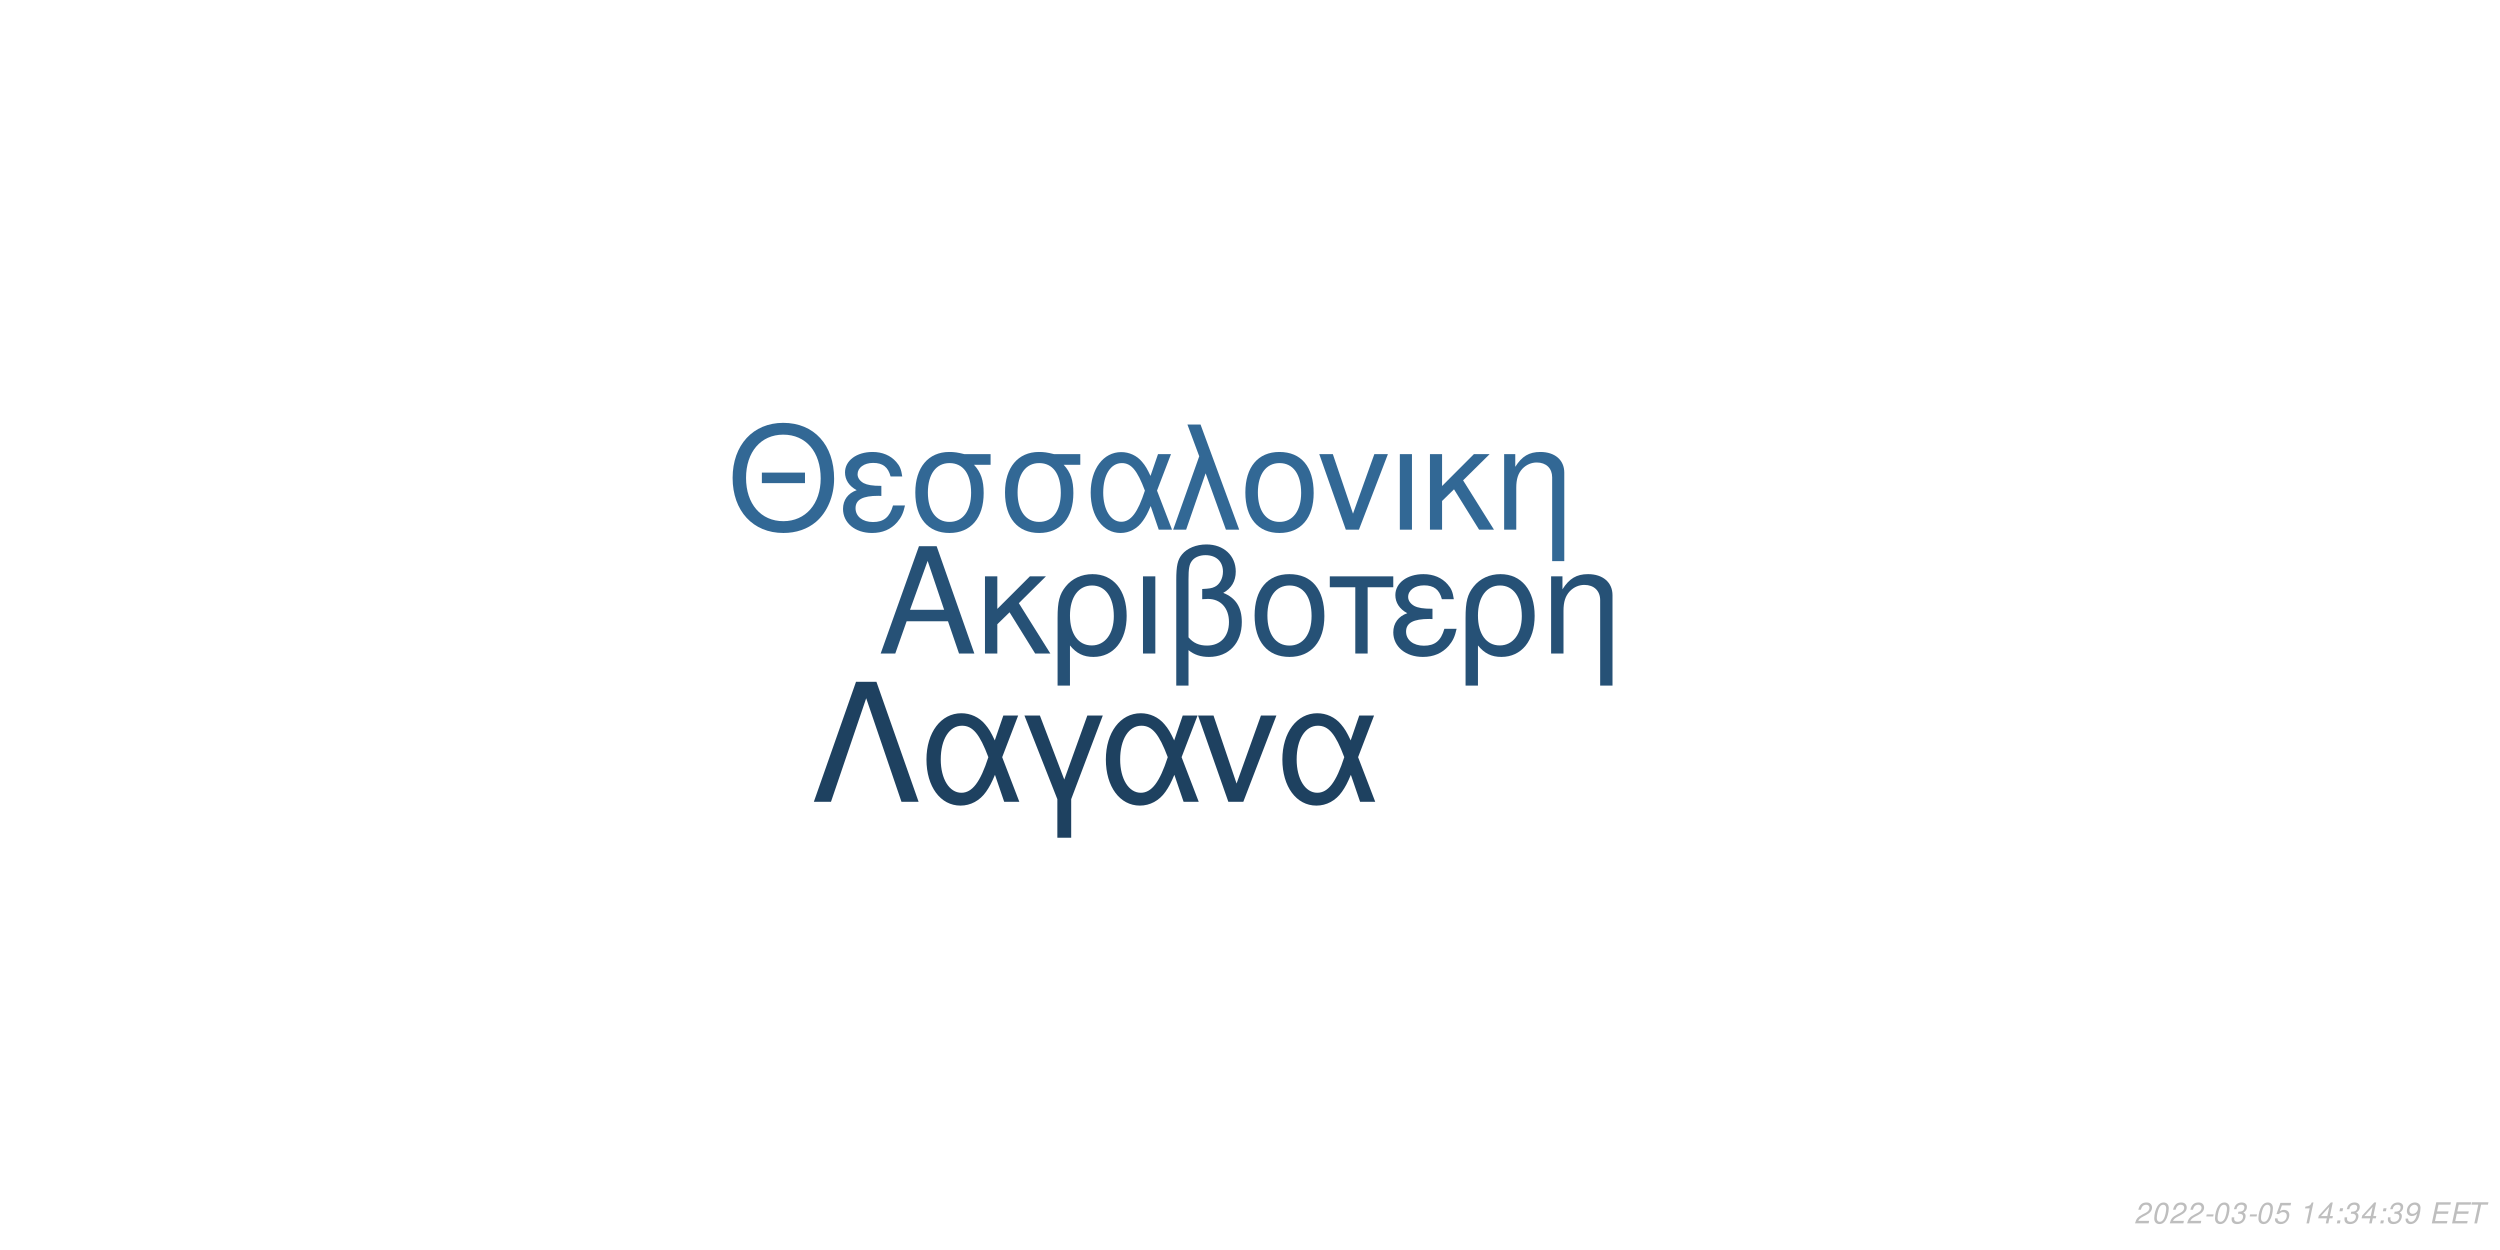
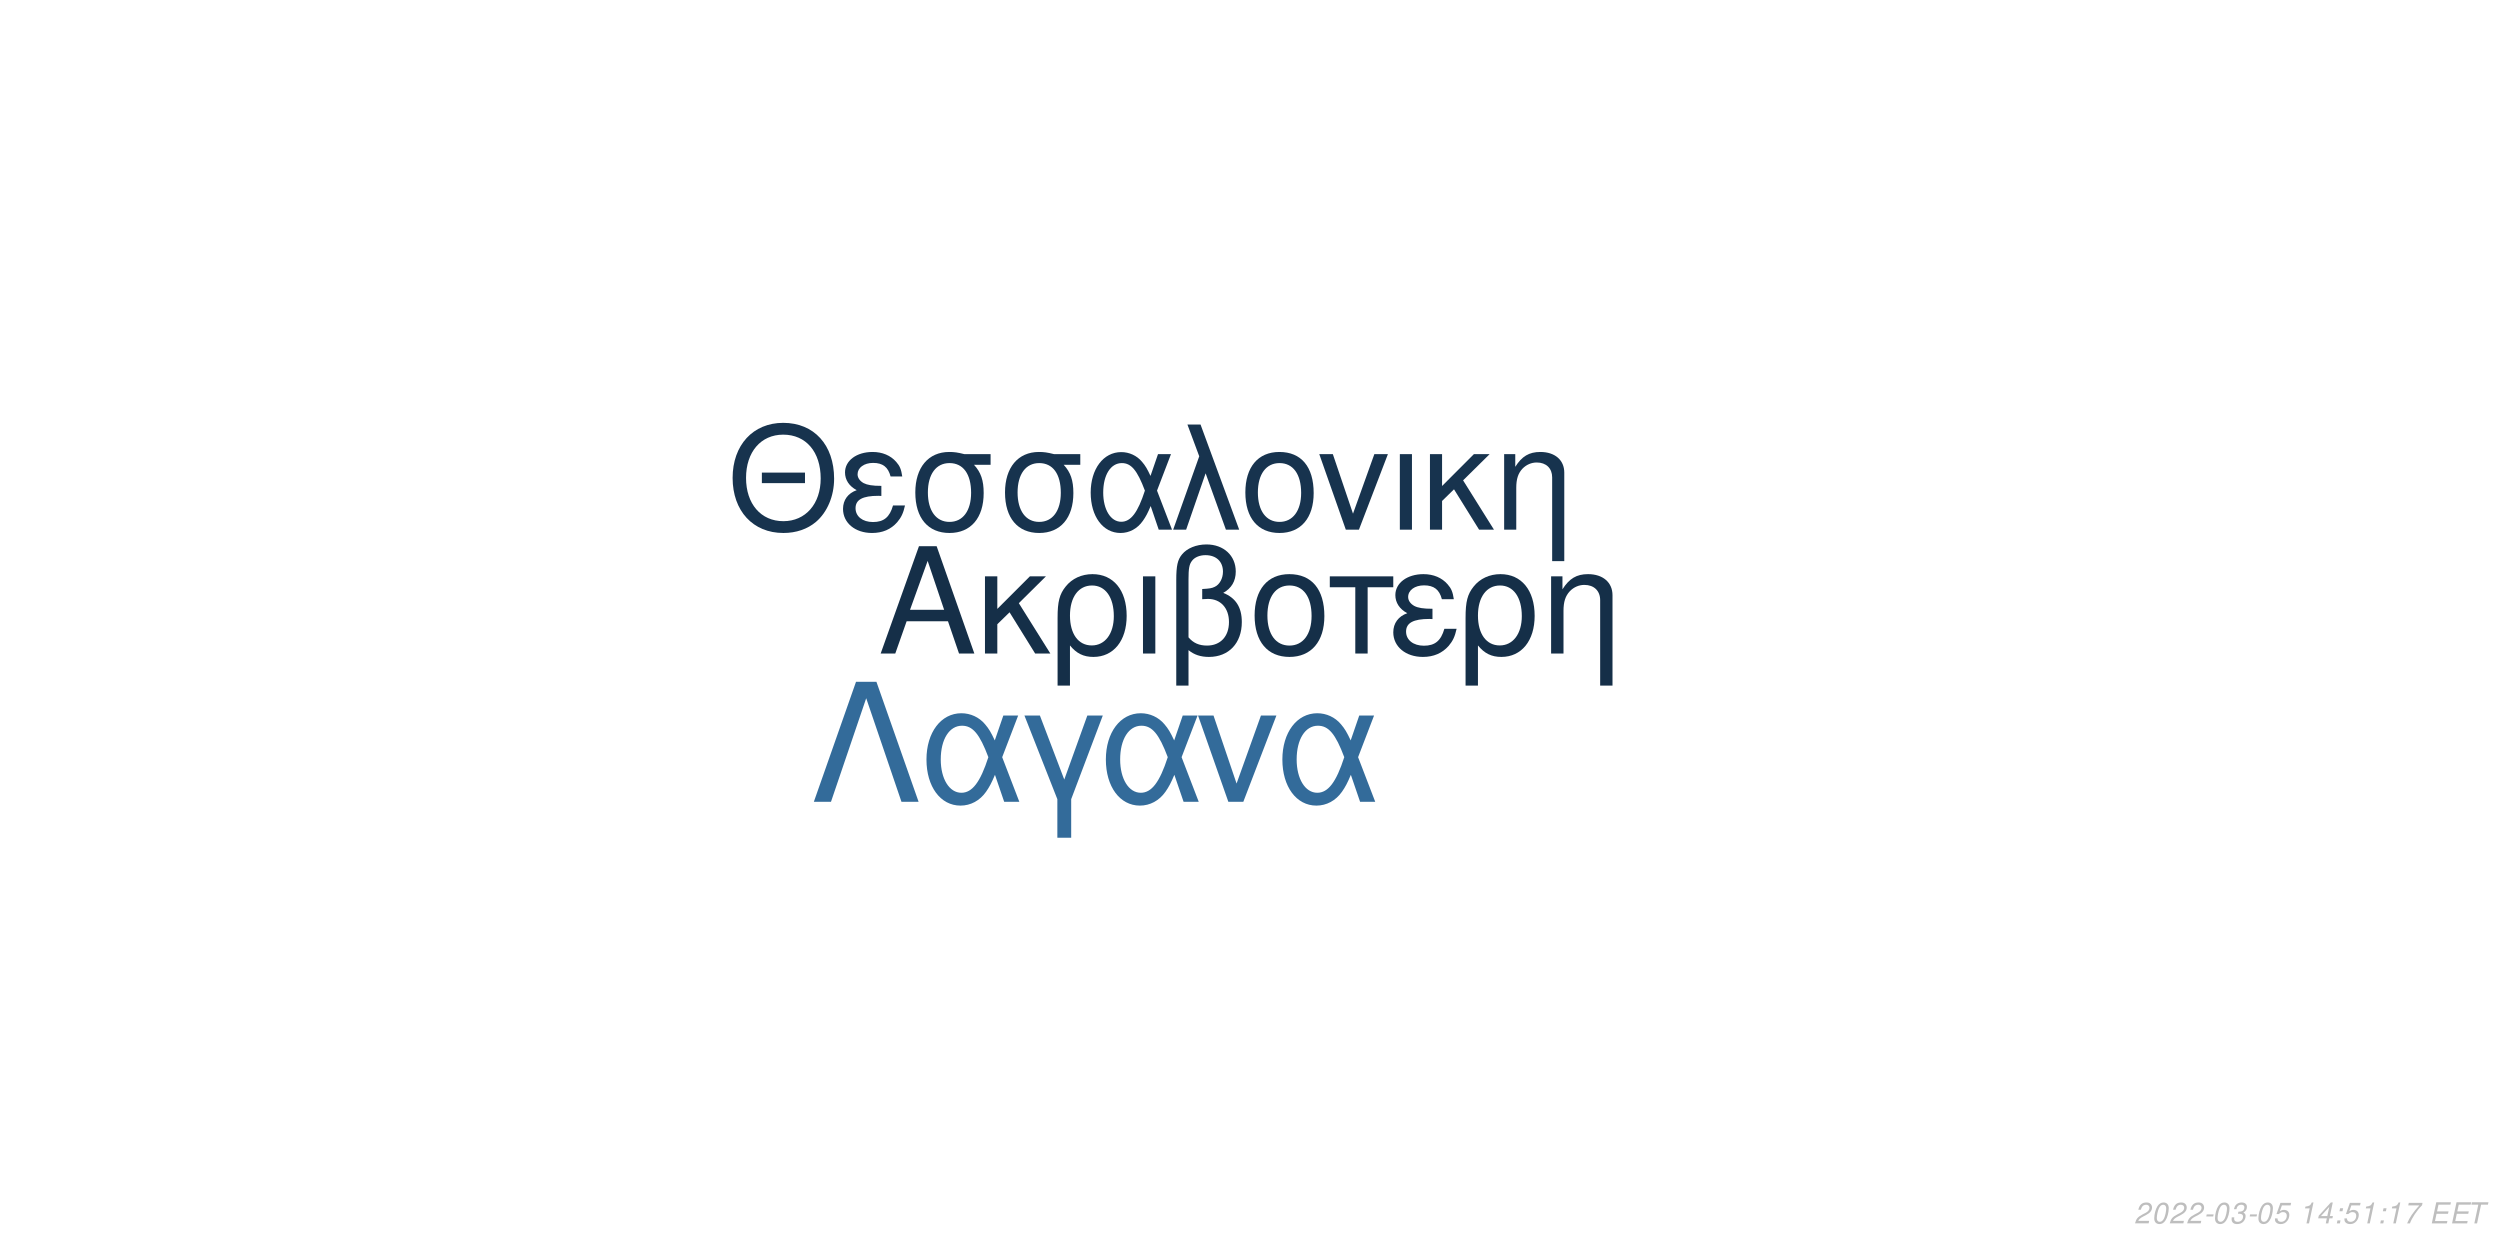
<svg xmlns="http://www.w3.org/2000/svg" xmlns:xlink="http://www.w3.org/1999/xlink" width="864pt" height="432pt" viewBox="0 0 864 432" version="1.1">
  <defs>
    <g>
      <symbol overflow="visible" id="glyph0-0">
        <path style="stroke:none;" d="" />
      </symbol>
      <symbol overflow="visible" id="glyph0-1">
        <path style="stroke:none;" d="M 24.125 -11.141 L 27.938 0 L 33.234 0 L 20.203 -37.094 L 14.094 -37.094 L 0.859 0 L 5.906 0 L 9.828 -11.141 Z M 22.797 -15.109 L 11 -15.109 L 17.094 -32.016 Z M 22.797 -15.109 " />
      </symbol>
      <symbol overflow="visible" id="glyph0-2">
        <path style="stroke:none;" d="M 7.172 -15.422 L 7.172 -26.672 L 2.906 -26.672 L 2.906 0 L 7.172 0 L 7.172 -10.125 L 11.406 -14.25 L 20.25 0 L 25.5 0 L 14.609 -17.406 L 23.969 -26.672 L 18.422 -26.672 Z M 7.172 -15.422 " />
      </symbol>
      <symbol overflow="visible" id="glyph0-3">
        <path style="stroke:none;" d="M 3 11.094 L 7.281 11.094 L 7.281 -2.797 C 9.516 -0.047 11.953 1.172 15.375 1.172 C 22.344 1.172 26.875 -4.422 26.875 -13.031 C 26.875 -21.891 22.297 -27.438 15.062 -27.438 C 11.297 -27.438 7.984 -25.906 5.797 -23.156 C 3.672 -20.516 3 -17.969 3 -12.359 Z M 14.906 -23.516 C 19.547 -23.516 22.438 -19.438 22.438 -12.922 C 22.438 -6.812 19.391 -2.797 14.812 -2.797 C 10.172 -2.797 7.281 -6.766 7.281 -13.125 C 7.281 -19.484 10.234 -23.516 14.906 -23.516 Z M 14.906 -23.516 " />
      </symbol>
      <symbol overflow="visible" id="glyph0-4">
        <path style="stroke:none;" d="M 3.516 0 L 7.781 0 L 7.781 -26.672 L 3.516 -26.672 Z M 3.516 0 " />
      </symbol>
      <symbol overflow="visible" id="glyph0-5">
        <path style="stroke:none;" d="M 4.016 11.094 L 8.25 11.094 L 8.25 -1.172 C 10.172 0.406 12.422 1.172 15.312 1.172 C 22.188 1.172 26.672 -3.609 26.672 -10.891 C 26.672 -15.984 24.578 -19.234 20.25 -20.969 C 23.109 -22.547 24.578 -25.031 24.578 -28.344 C 24.578 -33.844 20.406 -37.703 14.453 -37.703 C 10.938 -37.703 7.734 -36.391 6 -34.25 C 4.484 -32.422 4.016 -30.328 4.016 -25.391 Z M 8.25 -25.656 C 8.25 -29.359 8.5 -30.844 9.469 -32.062 C 10.375 -33.281 12.156 -34 14.094 -34 C 17.812 -34 20.156 -31.812 20.156 -28.297 C 20.156 -25.953 18.984 -23.812 17.297 -23.047 C 16.281 -22.547 15.469 -22.438 12.984 -22.297 L 12.984 -18.781 C 13.734 -18.828 14.344 -18.875 14.969 -18.875 C 19.344 -18.875 22.234 -15.719 22.234 -10.891 C 22.234 -5.906 19.281 -2.75 14.656 -2.75 C 11.953 -2.75 9.922 -3.609 8.25 -5.594 Z M 8.25 -25.656 " />
      </symbol>
      <symbol overflow="visible" id="glyph0-6">
        <path style="stroke:none;" d="M 14.094 -27.438 C 6.562 -27.438 2.094 -22.094 2.094 -13.125 C 2.094 -4.125 6.562 1.172 14.141 1.172 C 21.672 1.172 26.203 -4.172 26.203 -12.922 C 26.203 -22.188 21.828 -27.438 14.094 -27.438 Z M 14.141 -23.516 C 18.938 -23.516 21.781 -19.594 21.781 -12.984 C 21.781 -6.672 18.828 -2.75 14.141 -2.75 C 9.422 -2.75 6.516 -6.672 6.516 -13.125 C 6.516 -19.594 9.422 -23.516 14.141 -23.516 Z M 14.141 -23.516 " />
      </symbol>
      <symbol overflow="visible" id="glyph0-7">
        <path style="stroke:none;" d="M 7.891 0 L 12.156 0 L 12.156 -22.906 L 21.016 -22.906 L 21.016 -26.672 L -0.922 -26.672 L -0.922 -22.906 L 7.891 -22.906 Z M 7.891 0 " />
      </symbol>
      <symbol overflow="visible" id="glyph0-8">
        <path style="stroke:none;" d="M 14.562 -15.469 C 11.344 -15.469 9.562 -15.781 8.297 -16.438 C 6.922 -17.203 6.156 -18.328 6.156 -19.547 C 6.156 -21.891 8.453 -23.562 11.656 -23.562 C 15.062 -23.562 16.953 -22.094 17.812 -18.781 L 21.938 -18.781 C 21.578 -21.266 21.062 -22.5 19.797 -23.922 C 17.812 -26.203 14.906 -27.438 11.453 -27.438 C 5.797 -27.438 1.734 -24.375 1.734 -20.203 C 1.734 -17.609 3.156 -15.375 5.859 -13.938 C 2.797 -12.875 1.016 -10.484 1.016 -7.328 C 1.016 -2.391 5.297 1.172 11.25 1.172 C 14.969 1.172 17.906 -0.109 20.156 -2.641 C 21.578 -4.328 22.297 -5.797 22.906 -8.547 L 18.672 -8.547 C 17.5 -4.422 15.422 -2.703 11.609 -2.703 C 7.938 -2.703 5.438 -4.688 5.438 -7.578 C 5.438 -10.578 7.938 -11.953 13.484 -11.953 C 13.641 -11.953 14.094 -11.953 14.562 -11.906 Z M 14.562 -15.469 " />
      </symbol>
      <symbol overflow="visible" id="glyph0-9">
        <path style="stroke:none;" d="M 3.562 -26.672 L 3.562 0 L 7.844 0 L 7.844 -14.703 C 7.844 -17.906 8.5 -19.891 10.031 -21.531 C 11.406 -22.953 13.188 -23.719 15.062 -23.719 C 18.375 -23.719 20.516 -21.672 20.516 -18.469 L 20.516 11.094 L 24.781 11.094 L 24.781 -20.156 C 24.781 -24.578 21.469 -27.438 16.328 -27.438 C 12.359 -27.438 9.828 -25.906 7.484 -22.188 L 7.484 -26.672 Z M 3.562 -26.672 " />
      </symbol>
      <symbol overflow="visible" id="glyph1-0">
        <path style="stroke:none;" d="" />
      </symbol>
      <symbol overflow="visible" id="glyph1-1">
        <path style="stroke:none;" d="M 26.859 -19.734 L 11.953 -19.734 L 11.953 -16.094 L 26.859 -16.094 Z M 19.328 -36.922 C 8.922 -36.922 1.844 -29.25 1.844 -17.891 C 1.844 -6.484 8.875 1.141 19.391 1.141 C 23.812 1.141 27.703 -0.203 30.641 -2.688 C 34.578 -6.031 36.922 -11.656 36.922 -17.594 C 36.922 -29.297 30 -36.922 19.328 -36.922 Z M 19.328 -32.844 C 27.203 -32.844 32.281 -26.906 32.281 -17.688 C 32.281 -8.922 27.062 -2.938 19.391 -2.938 C 11.609 -2.938 6.484 -8.922 6.484 -17.891 C 6.484 -26.859 11.609 -32.844 19.328 -32.844 Z M 19.328 -32.844 " />
      </symbol>
      <symbol overflow="visible" id="glyph1-2">
        <path style="stroke:none;" d="M 14.25 -15.141 C 11.109 -15.141 9.375 -15.453 8.125 -16.094 C 6.781 -16.844 6.031 -17.938 6.031 -19.141 C 6.031 -21.422 8.266 -23.078 11.406 -23.078 C 14.75 -23.078 16.594 -21.625 17.438 -18.391 L 21.469 -18.391 C 21.125 -20.828 20.625 -22.031 19.391 -23.422 C 17.438 -25.656 14.594 -26.859 11.219 -26.859 C 5.688 -26.859 1.688 -23.875 1.688 -19.781 C 1.688 -17.234 3.094 -15.047 5.734 -13.656 C 2.734 -12.609 1 -10.266 1 -7.172 C 1 -2.344 5.188 1.141 11.016 1.141 C 14.656 1.141 17.547 -0.094 19.734 -2.594 C 21.125 -4.234 21.828 -5.688 22.422 -8.375 L 18.281 -8.375 C 17.141 -4.328 15.094 -2.641 11.359 -2.641 C 7.766 -2.641 5.328 -4.578 5.328 -7.422 C 5.328 -10.359 7.766 -11.703 13.203 -11.703 C 13.359 -11.703 13.797 -11.703 14.25 -11.656 Z M 14.25 -15.141 " />
      </symbol>
      <symbol overflow="visible" id="glyph1-3">
        <path style="stroke:none;" d="M 29 -26.109 L 19.938 -26.109 C 17.594 -26.703 16.438 -26.859 14.703 -26.859 C 7.469 -26.859 2.984 -21.469 2.984 -12.859 C 2.984 -4.031 7.375 1.141 14.797 1.141 C 22.172 1.141 26.609 -4.078 26.609 -12.656 C 26.609 -17.047 25.656 -19.828 23.266 -22.422 L 29 -22.422 Z M 14.797 -23.016 C 19.531 -23.016 22.266 -19.234 22.266 -12.75 C 22.266 -6.531 19.438 -2.688 14.797 -2.688 C 10.172 -2.688 7.328 -6.531 7.328 -12.859 C 7.328 -19.188 10.172 -23.016 14.797 -23.016 Z M 14.797 -23.016 " />
      </symbol>
      <symbol overflow="visible" id="glyph1-4">
        <path style="stroke:none;" d="M 29.344 -26.109 L 24.859 -26.109 L 22.266 -18.578 C 21.125 -21.031 20.484 -22.125 19.328 -23.469 C 17.547 -25.609 14.906 -26.812 12.156 -26.812 C 5.984 -26.812 1.594 -20.984 1.594 -12.812 C 1.594 -4.578 5.828 1.141 11.906 1.141 C 14.953 1.141 17.734 -0.344 19.625 -3.047 C 20.672 -4.531 21.281 -5.688 22.328 -8.172 L 25.109 0 L 29.703 0 L 24.516 -13.5 Z M 20.328 -13.5 C 17.891 -5.922 15.453 -2.734 12.156 -2.734 C 8.516 -2.734 5.922 -6.922 5.922 -12.812 C 5.922 -18.938 8.516 -23.016 12.359 -23.016 C 15.594 -23.016 17.688 -20.531 20.328 -13.5 Z M 20.328 -13.5 " />
      </symbol>
      <symbol overflow="visible" id="glyph1-5">
        <path style="stroke:none;" d="M 1.094 0 L 5.578 0 L 12.312 -19.484 L 19.328 0 L 23.922 0 L 10.562 -36.328 L 6.031 -36.328 L 10.109 -25.359 Z M 1.094 0 " />
      </symbol>
      <symbol overflow="visible" id="glyph1-6">
        <path style="stroke:none;" d="M 13.797 -26.859 C 6.422 -26.859 2.047 -21.625 2.047 -12.859 C 2.047 -4.031 6.422 1.141 13.859 1.141 C 21.234 1.141 25.656 -4.078 25.656 -12.656 C 25.656 -21.719 21.375 -26.859 13.797 -26.859 Z M 13.859 -23.016 C 18.531 -23.016 21.328 -19.188 21.328 -12.703 C 21.328 -6.531 18.438 -2.688 13.859 -2.688 C 9.219 -2.688 6.375 -6.531 6.375 -12.859 C 6.375 -19.188 9.219 -23.016 13.859 -23.016 Z M 13.859 -23.016 " />
      </symbol>
      <symbol overflow="visible" id="glyph1-7">
        <path style="stroke:none;" d="M 14.297 0 L 24.312 -26.109 L 19.625 -26.109 L 12.25 -5.531 L 5.281 -26.109 L 0.594 -26.109 L 9.766 0 Z M 14.297 0 " />
      </symbol>
      <symbol overflow="visible" id="glyph1-8">
        <path style="stroke:none;" d="M 3.438 0 L 7.625 0 L 7.625 -26.109 L 3.438 -26.109 Z M 3.438 0 " />
      </symbol>
      <symbol overflow="visible" id="glyph1-9">
        <path style="stroke:none;" d="M 7.031 -15.094 L 7.031 -26.109 L 2.844 -26.109 L 2.844 0 L 7.031 0 L 7.031 -9.922 L 11.156 -13.953 L 19.828 0 L 24.969 0 L 14.297 -17.047 L 23.469 -26.109 L 18.031 -26.109 Z M 7.031 -15.094 " />
      </symbol>
      <symbol overflow="visible" id="glyph1-10">
        <path style="stroke:none;" d="M 3.484 -26.109 L 3.484 0 L 7.672 0 L 7.672 -14.406 C 7.672 -17.547 8.328 -19.484 9.812 -21.078 C 11.156 -22.469 12.906 -23.219 14.75 -23.219 C 17.984 -23.219 20.078 -21.234 20.078 -18.094 L 20.078 10.859 L 24.266 10.859 L 24.266 -19.734 C 24.266 -24.062 21.031 -26.859 16 -26.859 C 12.109 -26.859 9.609 -25.359 7.328 -21.719 L 7.328 -26.109 Z M 3.484 -26.109 " />
      </symbol>
      <symbol overflow="visible" id="glyph2-0">
        <path style="stroke:none;" d="" />
      </symbol>
      <symbol overflow="visible" id="glyph2-1">
        <path style="stroke:none;" d="M 22.531 -41.484 L 15.484 -41.484 L 0.906 0 L 6.828 0 L 19 -35.797 L 31.188 0 L 37.109 0 Z M 22.531 -41.484 " />
      </symbol>
      <symbol overflow="visible" id="glyph2-2">
        <path style="stroke:none;" d="M 33.516 -29.812 L 28.391 -29.812 L 25.438 -21.219 C 24.125 -24.016 23.391 -25.266 22.078 -26.797 C 20.031 -29.25 17.016 -30.609 13.891 -30.609 C 6.828 -30.609 1.828 -23.953 1.828 -14.625 C 1.828 -5.234 6.656 1.312 13.594 1.312 C 17.078 1.312 20.266 -0.391 22.422 -3.469 C 23.609 -5.172 24.297 -6.484 25.5 -9.328 L 28.688 0 L 33.922 0 L 28 -15.422 Z M 23.219 -15.422 C 20.422 -6.766 17.641 -3.125 13.891 -3.125 C 9.734 -3.125 6.766 -7.906 6.766 -14.625 C 6.766 -21.625 9.734 -26.297 14.109 -26.297 C 17.812 -26.297 20.203 -23.453 23.219 -15.422 Z M 23.219 -15.422 " />
      </symbol>
      <symbol overflow="visible" id="glyph2-3">
        <path style="stroke:none;" d="M 12.062 12.406 L 16.844 12.406 L 16.844 -0.906 L 27.766 -29.812 L 22.422 -29.812 L 14.453 -7.688 L 6.031 -29.812 L 0.688 -29.812 L 12.062 -0.906 Z M 12.062 12.406 " />
      </symbol>
      <symbol overflow="visible" id="glyph2-4">
        <path style="stroke:none;" d="M 16.328 0 L 27.766 -29.812 L 22.422 -29.812 L 14 -6.312 L 6.031 -29.812 L 0.688 -29.812 L 11.156 0 Z M 16.328 0 " />
      </symbol>
      <symbol overflow="visible" id="glyph3-0">
        <path style="stroke:none;" d="" />
      </symbol>
      <symbol overflow="visible" id="glyph3-1">
        <path style="stroke:none;" d="M 5.234 -0.875 L 1.469 -0.875 C 1.641 -1.375 2.203 -1.891 3.109 -2.344 L 4.234 -2.938 C 5.562 -3.625 6.219 -4.469 6.219 -5.484 C 6.219 -5.938 6.062 -6.359 5.797 -6.656 C 5.469 -7.047 4.984 -7.234 4.312 -7.234 C 2.766 -7.234 1.891 -6.453 1.484 -4.734 L 2.375 -4.734 C 2.484 -5.188 2.609 -5.484 2.797 -5.75 C 3.094 -6.203 3.609 -6.453 4.188 -6.453 C 4.891 -6.453 5.344 -6.031 5.344 -5.375 C 5.344 -4.703 4.859 -4.094 4.016 -3.656 L 2.984 -3.125 C 1.234 -2.188 0.797 -1.656 0.344 -0.016 L 5.047 -0.016 Z M 5.234 -0.875 " />
      </symbol>
      <symbol overflow="visible" id="glyph3-2">
        <path style="stroke:none;" d="M 4.203 -7.234 C 3.375 -7.234 2.688 -6.812 2.125 -5.984 C 1.484 -5.047 0.984 -3.188 0.984 -1.734 C 0.984 -1.109 1.172 -0.562 1.484 -0.266 C 1.797 0.047 2.281 0.234 2.766 0.234 C 3.625 0.234 4.281 -0.156 4.859 -1.016 C 5.516 -1.953 6 -3.797 6 -5.266 C 6 -6.5 5.328 -7.234 4.203 -7.234 Z M 4.094 -6.453 C 4.734 -6.453 5.125 -5.984 5.125 -5.156 C 5.125 -4.203 4.781 -2.625 4.406 -1.812 C 3.984 -0.938 3.516 -0.547 2.875 -0.547 C 2.25 -0.547 1.875 -1.031 1.875 -1.828 C 1.875 -2.797 2.203 -4.344 2.594 -5.203 C 2.984 -6.047 3.453 -6.453 4.094 -6.453 Z M 4.094 -6.453 " />
      </symbol>
      <symbol overflow="visible" id="glyph3-3">
        <path style="stroke:none;" d="M 3.516 -3.125 L 1.125 -3.125 L 0.969 -2.406 L 3.359 -2.406 Z M 3.516 -3.125 " />
      </symbol>
      <symbol overflow="visible" id="glyph3-4">
        <path style="stroke:none;" d="M 2.922 -3.312 C 3.125 -3.344 3.234 -3.344 3.375 -3.344 C 4.203 -3.344 4.688 -3 4.688 -2.406 C 4.688 -1.312 3.906 -0.547 2.781 -0.547 C 2.047 -0.547 1.594 -0.938 1.594 -1.562 C 1.594 -1.719 1.609 -1.844 1.656 -2.094 L 0.766 -2.094 C 0.734 -1.797 0.719 -1.641 0.719 -1.469 C 0.719 -0.375 1.406 0.234 2.641 0.234 C 3.547 0.234 4.297 -0.078 4.812 -0.656 C 5.266 -1.156 5.562 -1.875 5.562 -2.547 C 5.562 -3.125 5.344 -3.453 4.797 -3.734 C 5.641 -4.234 6.016 -4.844 6.016 -5.734 C 6.016 -6.656 5.312 -7.234 4.203 -7.234 C 3.375 -7.234 2.672 -6.938 2.188 -6.375 C 1.891 -6.031 1.703 -5.641 1.516 -4.906 L 2.391 -4.906 C 2.5 -5.359 2.594 -5.594 2.734 -5.812 C 3.047 -6.234 3.516 -6.453 4.078 -6.453 C 4.734 -6.453 5.141 -6.125 5.141 -5.578 C 5.141 -5.188 5.016 -4.797 4.797 -4.547 C 4.516 -4.234 4 -4.062 3.266 -4.062 L 3.078 -4.062 Z M 2.922 -3.312 " />
      </symbol>
      <symbol overflow="visible" id="glyph3-5">
        <path style="stroke:none;" d="M 6.297 -7.094 L 2.594 -7.094 L 1.234 -3.234 L 2.047 -3.234 C 2.656 -3.766 2.938 -3.906 3.531 -3.906 C 4.328 -3.906 4.797 -3.453 4.797 -2.688 C 4.797 -1.438 3.969 -0.547 2.828 -0.547 C 2.031 -0.547 1.609 -0.938 1.578 -1.734 L 0.703 -1.734 L 0.703 -1.516 C 0.703 -0.938 0.844 -0.547 1.188 -0.266 C 1.562 0.062 2.078 0.234 2.703 0.234 C 3.656 0.234 4.391 -0.156 4.984 -0.922 C 5.422 -1.5 5.672 -2.234 5.672 -2.953 C 5.672 -4 4.938 -4.672 3.812 -4.672 C 3.328 -4.672 2.906 -4.547 2.406 -4.234 L 3.109 -6.219 L 6.109 -6.219 Z M 6.297 -7.094 " />
      </symbol>
      <symbol overflow="visible" id="glyph3-6">
        <path style="stroke:none;" d="" />
      </symbol>
      <symbol overflow="visible" id="glyph3-7">
        <path style="stroke:none;" d="M 3.703 -5.188 L 2.594 0 L 3.469 0 L 5.016 -7.234 L 4.438 -7.234 C 3.906 -6.156 3.688 -6.016 2.234 -5.812 L 2.109 -5.188 Z M 3.703 -5.188 " />
      </symbol>
      <symbol overflow="visible" id="glyph3-8">
        <path style="stroke:none;" d="M 3.625 -1.75 L 3.266 0 L 4.141 0 L 4.516 -1.75 L 5.562 -1.75 L 5.734 -2.531 L 4.688 -2.531 L 5.688 -7.234 L 5.016 -7.234 L 0.844 -2.672 L 0.641 -1.75 Z M 3.797 -2.531 L 1.594 -2.531 L 4.469 -5.703 Z M 3.797 -2.531 " />
      </symbol>
      <symbol overflow="visible" id="glyph3-9">
        <path style="stroke:none;" d="M 2.359 -1.031 L 1.312 -1.031 L 1.094 0 L 2.141 0 Z M 3.266 -5.234 L 2.219 -5.234 L 2 -4.203 L 3.047 -4.203 Z M 3.266 -5.234 " />
      </symbol>
      <symbol overflow="visible" id="glyph3-10">
-         <path style="stroke:none;" d="M 0.844 -1.656 C 0.844 -1.547 0.844 -1.438 0.844 -1.375 C 0.844 -0.406 1.531 0.234 2.578 0.234 C 3.203 0.234 3.766 0.016 4.297 -0.438 C 4.938 -1 5.312 -1.656 5.594 -2.719 C 5.844 -3.672 6.016 -4.766 6.016 -5.375 C 6.016 -5.844 5.844 -6.328 5.547 -6.656 C 5.203 -7.031 4.703 -7.234 4.062 -7.234 C 2.516 -7.234 1.297 -5.938 1.297 -4.266 C 1.297 -3.203 1.984 -2.547 3.047 -2.547 C 3.484 -2.547 3.953 -2.672 4.281 -2.891 C 4.406 -2.984 4.547 -3.078 4.828 -3.344 C 4.438 -1.484 3.703 -0.547 2.703 -0.547 C 2.109 -0.547 1.719 -0.938 1.719 -1.547 L 1.719 -1.656 Z M 3.953 -6.453 C 4.625 -6.453 5.141 -5.953 5.141 -5.281 C 5.141 -4.188 4.312 -3.312 3.297 -3.312 C 2.594 -3.312 2.172 -3.734 2.172 -4.453 C 2.172 -5.562 2.984 -6.453 3.953 -6.453 Z M 3.953 -6.453 " />
+         <path style="stroke:none;" d="M 6.703 -7.094 L 1.953 -7.094 L 1.766 -6.219 L 5.594 -6.219 C 3.344 -3.688 2.266 -2.109 1.375 0 L 2.344 0 C 3.031 -1.906 4.828 -4.594 6.547 -6.281 Z M 6.703 -7.094 " />
      </symbol>
      <symbol overflow="visible" id="glyph3-11">
        <path style="stroke:none;" d="M 2.547 -3.312 L 6.5 -3.312 L 6.688 -4.141 L 2.719 -4.141 L 3.219 -6.469 L 7.344 -6.469 L 7.516 -7.297 L 2.453 -7.297 L 0.906 0 L 6.125 0 L 6.297 -0.812 L 2.016 -0.812 Z M 2.547 -3.312 " />
      </symbol>
      <symbol overflow="visible" id="glyph3-12">
        <path style="stroke:none;" d="M 4.938 -6.469 L 7.312 -6.469 L 7.484 -7.297 L 1.75 -7.297 L 1.578 -6.469 L 3.984 -6.469 L 2.609 0 L 3.547 0 Z M 4.938 -6.469 " />
      </symbol>
    </g>
  </defs>
  <g id="surface1">
    <rect x="0" y="0" width="864" height="432" style="fill:rgb(100%,100%,100%);fill-opacity:1;stroke:none;" />
-     <g style="fill:rgb(14.902%,31.765%,46.275%);fill-opacity:1;">
+     <g style="fill:rgb(8.235%,18.431%,28.235%);fill-opacity:1;">
      <use xlink:href="#glyph0-1" x="303.5" y="225.861" />
      <use xlink:href="#glyph0-2" x="337.5" y="225.861" />
      <use xlink:href="#glyph0-3" x="362.5" y="225.861" />
      <use xlink:href="#glyph0-4" x="391.5" y="225.861" />
      <use xlink:href="#glyph0-5" x="402.5" y="225.861" />
      <use xlink:href="#glyph0-6" x="431.5" y="225.861" />
      <use xlink:href="#glyph0-7" x="460.5" y="225.861" />
      <use xlink:href="#glyph0-8" x="480.5" y="225.861" />
      <use xlink:href="#glyph0-3" x="503.5" y="225.861" />
      <use xlink:href="#glyph0-9" x="532.5" y="225.861" />
    </g>
-     <g style="fill:rgb(19.608%,40.784%,58.431%);fill-opacity:1;">
+     <g style="fill:rgb(9.02%,20%,30.588%);fill-opacity:1;">
      <use xlink:href="#glyph1-1" x="251.348" y="183.058" />
      <use xlink:href="#glyph1-2" x="290.348" y="183.058" />
      <use xlink:href="#glyph1-3" x="313.348" y="183.058" />
      <use xlink:href="#glyph1-3" x="344.348" y="183.058" />
      <use xlink:href="#glyph1-4" x="375.348" y="183.058" />
      <use xlink:href="#glyph1-5" x="404.348" y="183.058" />
      <use xlink:href="#glyph1-6" x="428.348" y="183.058" />
      <use xlink:href="#glyph1-7" x="455.348" y="183.058" />
      <use xlink:href="#glyph1-8" x="480.348" y="183.058" />
      <use xlink:href="#glyph1-9" x="491.348" y="183.058" />
      <use xlink:href="#glyph1-10" x="516.348" y="183.058" />
    </g>
-     <g style="fill:rgb(11.765%,25.49%,37.647%);fill-opacity:1;">
+     <g style="fill:rgb(20%,41.961%,60.392%);fill-opacity:1;">
      <use xlink:href="#glyph2-1" x="280.359" y="277.105" />
      <use xlink:href="#glyph2-2" x="318.359" y="277.105" />
      <use xlink:href="#glyph2-3" x="353.359" y="277.105" />
      <use xlink:href="#glyph2-2" x="380.359" y="277.105" />
      <use xlink:href="#glyph2-4" x="413.359" y="277.105" />
      <use xlink:href="#glyph2-2" x="441.359" y="277.105" />
    </g>
    <g style="fill:rgb(74.51%,74.51%,74.51%);fill-opacity:1;">
      <use xlink:href="#glyph3-1" x="737.52" y="422.81" />
      <use xlink:href="#glyph3-2" x="743.52" y="422.81" />
      <use xlink:href="#glyph3-1" x="749.52" y="422.81" />
      <use xlink:href="#glyph3-1" x="755.52" y="422.81" />
      <use xlink:href="#glyph3-3" x="761.52" y="422.81" />
      <use xlink:href="#glyph3-2" x="764.52" y="422.81" />
      <use xlink:href="#glyph3-4" x="770.52" y="422.81" />
      <use xlink:href="#glyph3-3" x="776.52" y="422.81" />
      <use xlink:href="#glyph3-2" x="779.52" y="422.81" />
      <use xlink:href="#glyph3-5" x="785.52" y="422.81" />
      <use xlink:href="#glyph3-6" x="791.52" y="422.81" />
      <use xlink:href="#glyph3-7" x="794.52" y="422.81" />
      <use xlink:href="#glyph3-8" x="800.52" y="422.81" />
      <use xlink:href="#glyph3-9" x="806.52" y="422.81" />
-       <use xlink:href="#glyph3-4" x="809.52" y="422.81" />
-       <use xlink:href="#glyph3-8" x="815.52" y="422.81" />
+       <use xlink:href="#glyph3-5" x="809.52" y="422.81" />
+       <use xlink:href="#glyph3-7" x="815.52" y="422.81" />
      <use xlink:href="#glyph3-9" x="821.52" y="422.81" />
-       <use xlink:href="#glyph3-4" x="824.52" y="422.81" />
+       <use xlink:href="#glyph3-7" x="824.52" y="422.81" />
      <use xlink:href="#glyph3-10" x="830.52" y="422.81" />
      <use xlink:href="#glyph3-6" x="836.52" y="422.81" />
      <use xlink:href="#glyph3-11" x="839.52" y="422.81" />
      <use xlink:href="#glyph3-11" x="846.52" y="422.81" />
      <use xlink:href="#glyph3-12" x="852.52" y="422.81" />
    </g>
  </g>
</svg>
